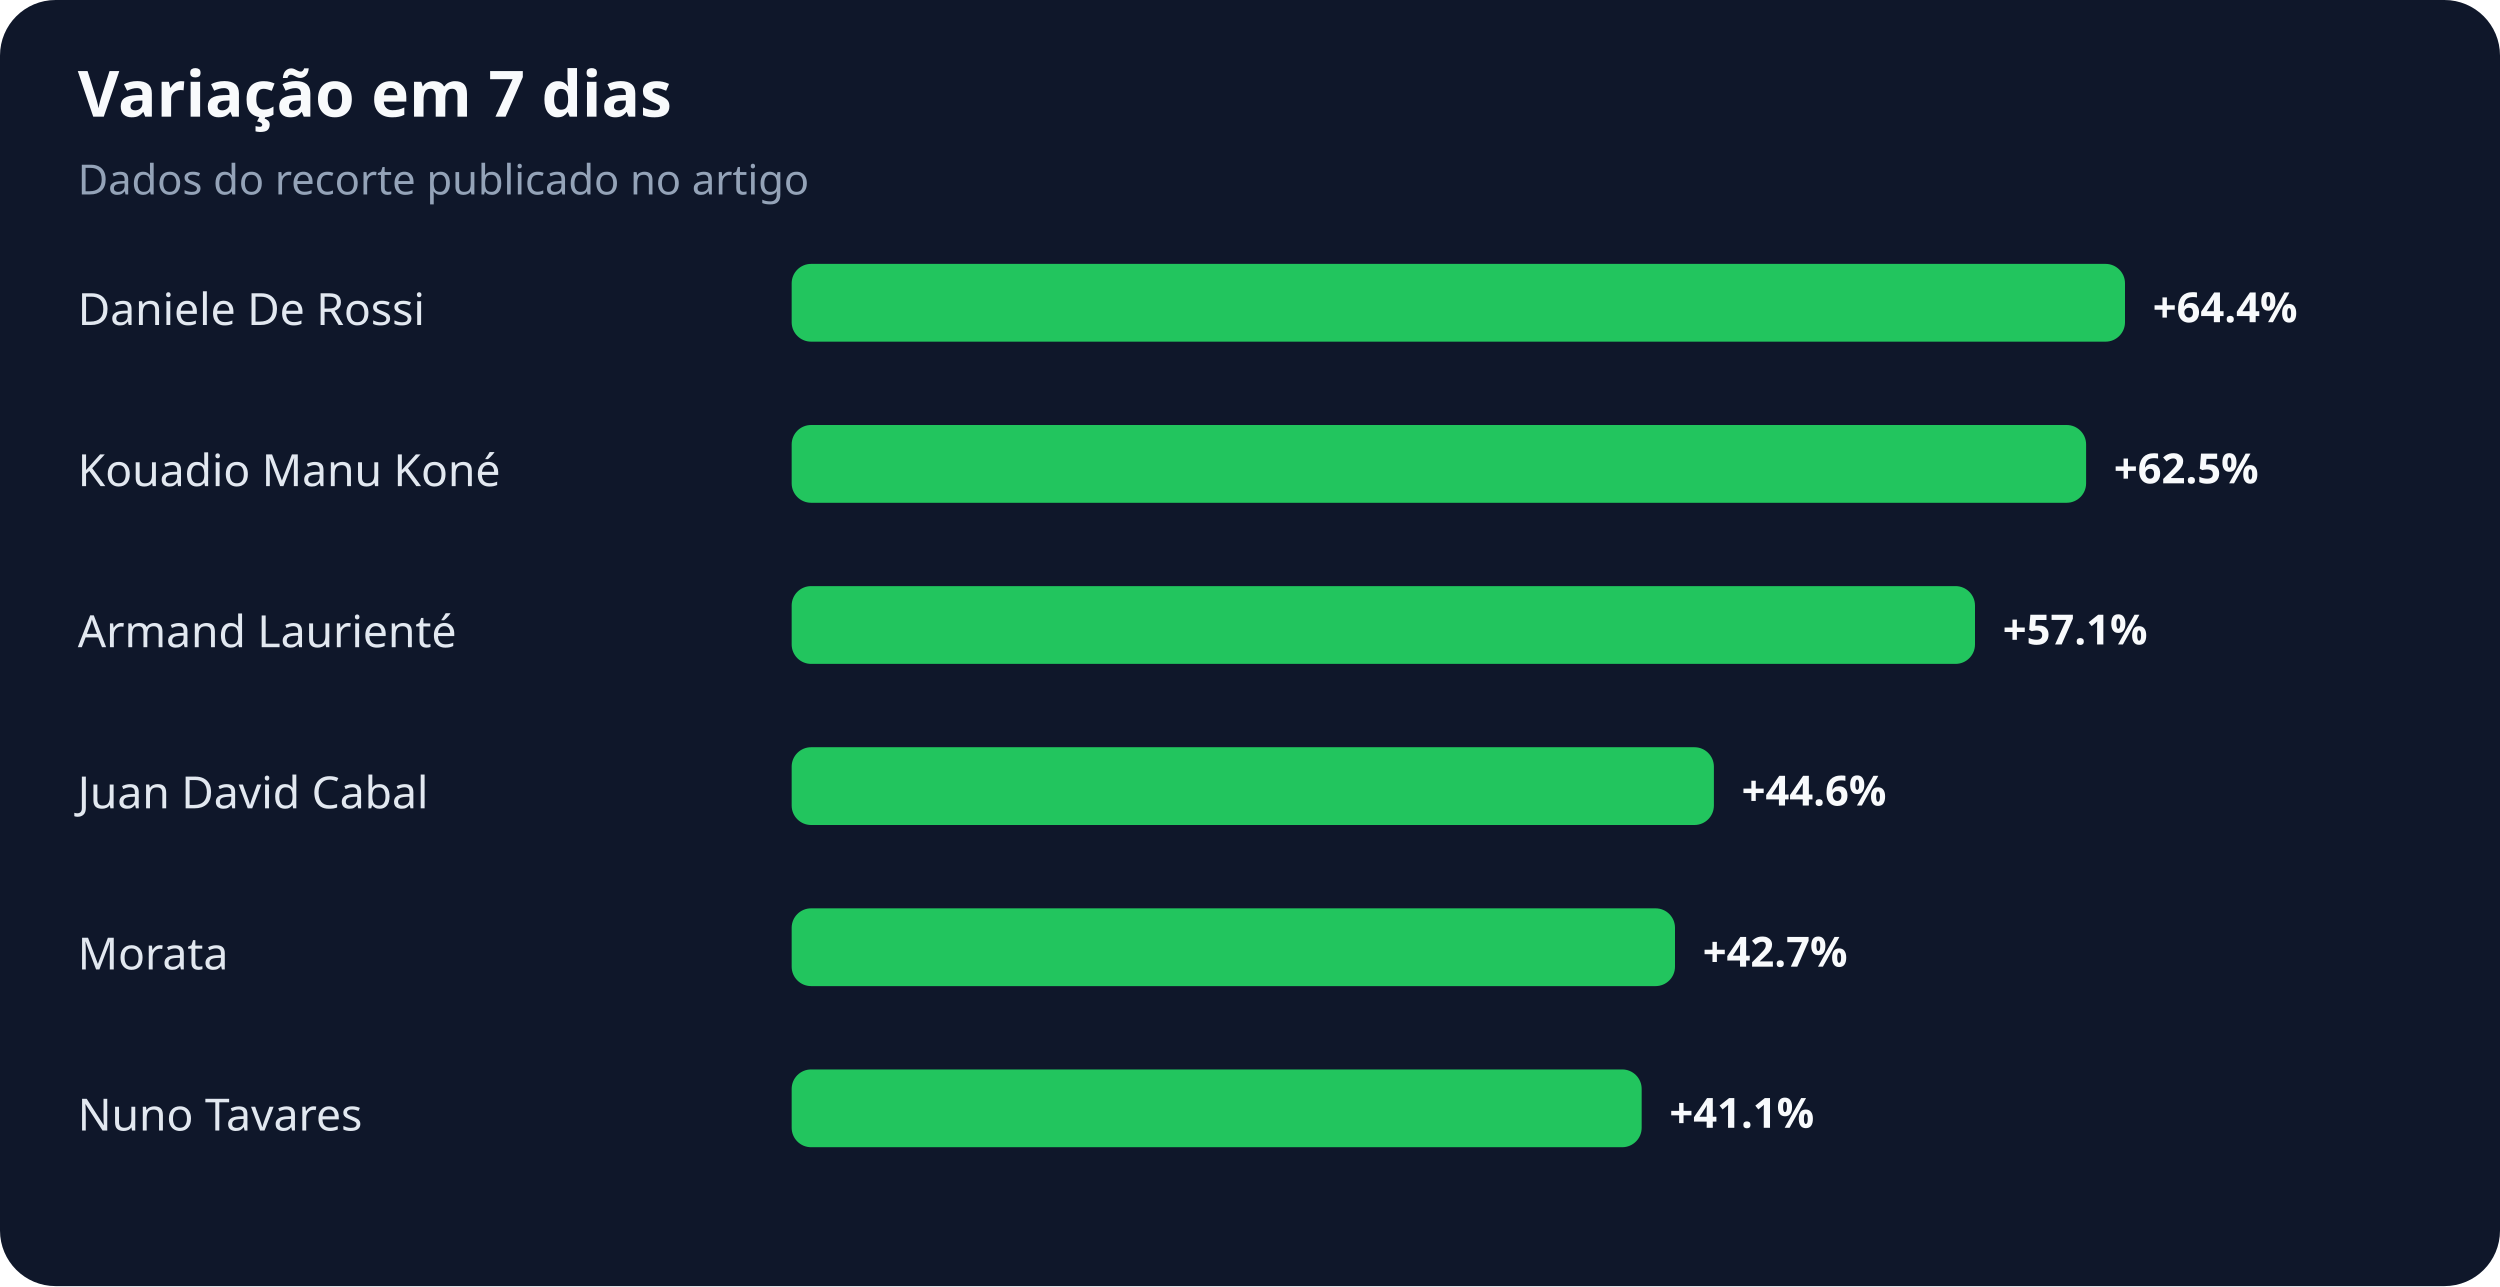
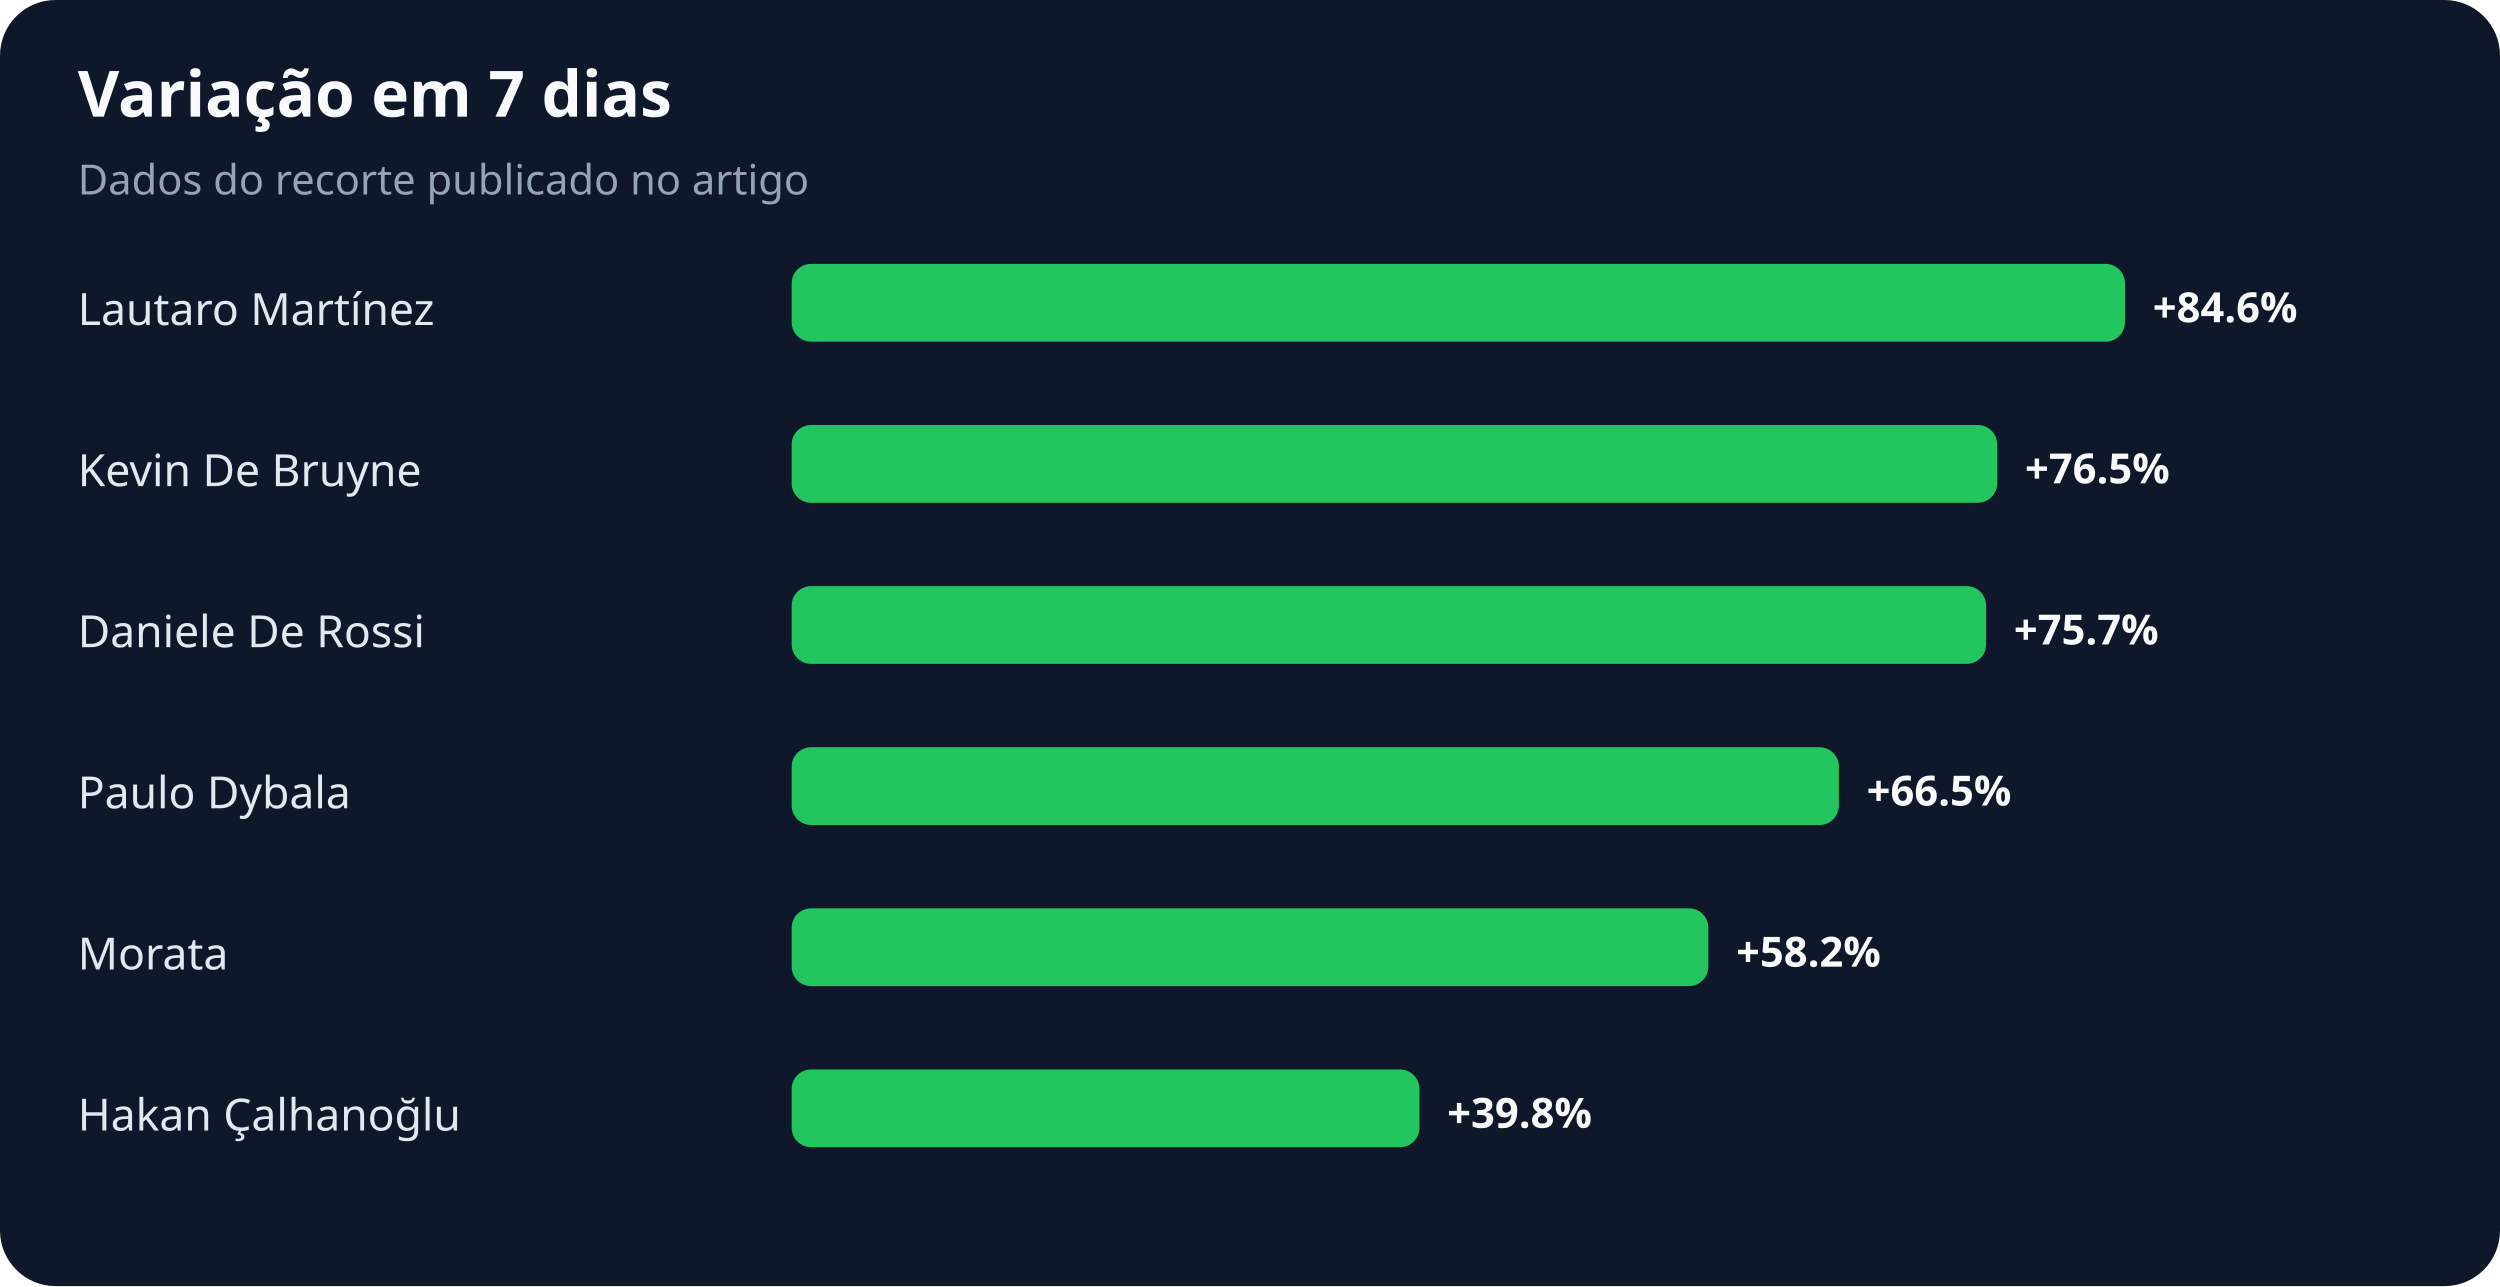
<svg xmlns="http://www.w3.org/2000/svg" width="900" height="463" viewBox="0 0 900 463" role="img" aria-labelledby="title desc">
  <rect width="100%" height="100%" rx="20" fill="#0f172a" />
  <text x="28" y="42" fill="#f8fafc" font-family="system-ui,sans-serif" font-size="23" font-weight="700">Variação em 7 dias</text>
  <text x="28" y="70" fill="#94a3b8" font-family="system-ui,sans-serif" font-size="15">Dados do recorte publicado no artigo</text>
-   <text x="28" y="117" fill="#e2e8f0" font-family="system-ui,sans-serif" font-size="16">Daniele De Rossi</text>
+   <text x="28" y="117" fill="#e2e8f0" font-family="system-ui,sans-serif" font-size="16">Lautaro Martínez</text>
  <rect x="285" y="95" width="480" height="28" rx="7" fill="#22c55e" />
-   <text x="775" y="116" fill="#f8fafc" font-family="system-ui,sans-serif" font-size="15" font-weight="700">+64.4%</text>
-   <text x="28" y="175" fill="#e2e8f0" font-family="system-ui,sans-serif" font-size="16">Kouadio Manu Koné</text>
-   <rect x="285" y="153" width="466" height="28" rx="7" fill="#22c55e" />
-   <text x="761" y="174" fill="#f8fafc" font-family="system-ui,sans-serif" font-size="15" font-weight="700">+62.5%</text>
-   <text x="28" y="233" fill="#e2e8f0" font-family="system-ui,sans-serif" font-size="16">Armand Laurienté</text>
-   <rect x="285" y="211" width="426" height="28" rx="7" fill="#22c55e" />
-   <text x="721" y="232" fill="#f8fafc" font-family="system-ui,sans-serif" font-size="15" font-weight="700">+57.1%</text>
-   <text x="28" y="291" fill="#e2e8f0" font-family="system-ui,sans-serif" font-size="16">Juan David Cabal</text>
-   <rect x="285" y="269" width="332" height="28" rx="7" fill="#22c55e" />
-   <text x="627" y="290" fill="#f8fafc" font-family="system-ui,sans-serif" font-size="15" font-weight="700">+44.6%</text>
+   <text x="775" y="116" fill="#f8fafc" font-family="system-ui,sans-serif" font-size="15" font-weight="700">+84.6%</text>
+   <text x="28" y="175" fill="#e2e8f0" font-family="system-ui,sans-serif" font-size="16">Kevin De Bruyne</text>
+   <rect x="285" y="153" width="434" height="28" rx="7" fill="#22c55e" />
+   <text x="729" y="174" fill="#f8fafc" font-family="system-ui,sans-serif" font-size="15" font-weight="700">+76.5%</text>
+   <text x="28" y="233" fill="#e2e8f0" font-family="system-ui,sans-serif" font-size="16">Daniele De Rossi</text>
+   <rect x="285" y="211" width="430" height="28" rx="7" fill="#22c55e" />
+   <text x="725" y="232" fill="#f8fafc" font-family="system-ui,sans-serif" font-size="15" font-weight="700">+75.7%</text>
+   <text x="28" y="291" fill="#e2e8f0" font-family="system-ui,sans-serif" font-size="16">Paulo Dybala</text>
+   <rect x="285" y="269" width="377" height="28" rx="7" fill="#22c55e" />
+   <text x="672" y="290" fill="#f8fafc" font-family="system-ui,sans-serif" font-size="15" font-weight="700">+66.5%</text>
  <text x="28" y="349" fill="#e2e8f0" font-family="system-ui,sans-serif" font-size="16">Morata</text>
-   <rect x="285" y="327" width="318" height="28" rx="7" fill="#22c55e" />
-   <text x="613" y="348" fill="#f8fafc" font-family="system-ui,sans-serif" font-size="15" font-weight="700">+42.7%</text>
-   <text x="28" y="407" fill="#e2e8f0" font-family="system-ui,sans-serif" font-size="16">Nuno Tavares</text>
-   <rect x="285" y="385" width="306" height="28" rx="7" fill="#22c55e" />
-   <text x="601" y="406" fill="#f8fafc" font-family="system-ui,sans-serif" font-size="15" font-weight="700">+41.1%</text>
+   <rect x="285" y="327" width="330" height="28" rx="7" fill="#22c55e" />
+   <text x="625" y="348" fill="#f8fafc" font-family="system-ui,sans-serif" font-size="15" font-weight="700">+58.2%</text>
+   <text x="28" y="407" fill="#e2e8f0" font-family="system-ui,sans-serif" font-size="16">Hakan Çalhanoğlu</text>
+   <rect x="285" y="385" width="226" height="28" rx="7" fill="#22c55e" />
+   <text x="521" y="406" fill="#f8fafc" font-family="system-ui,sans-serif" font-size="15" font-weight="700">+39.8%</text>
</svg>
